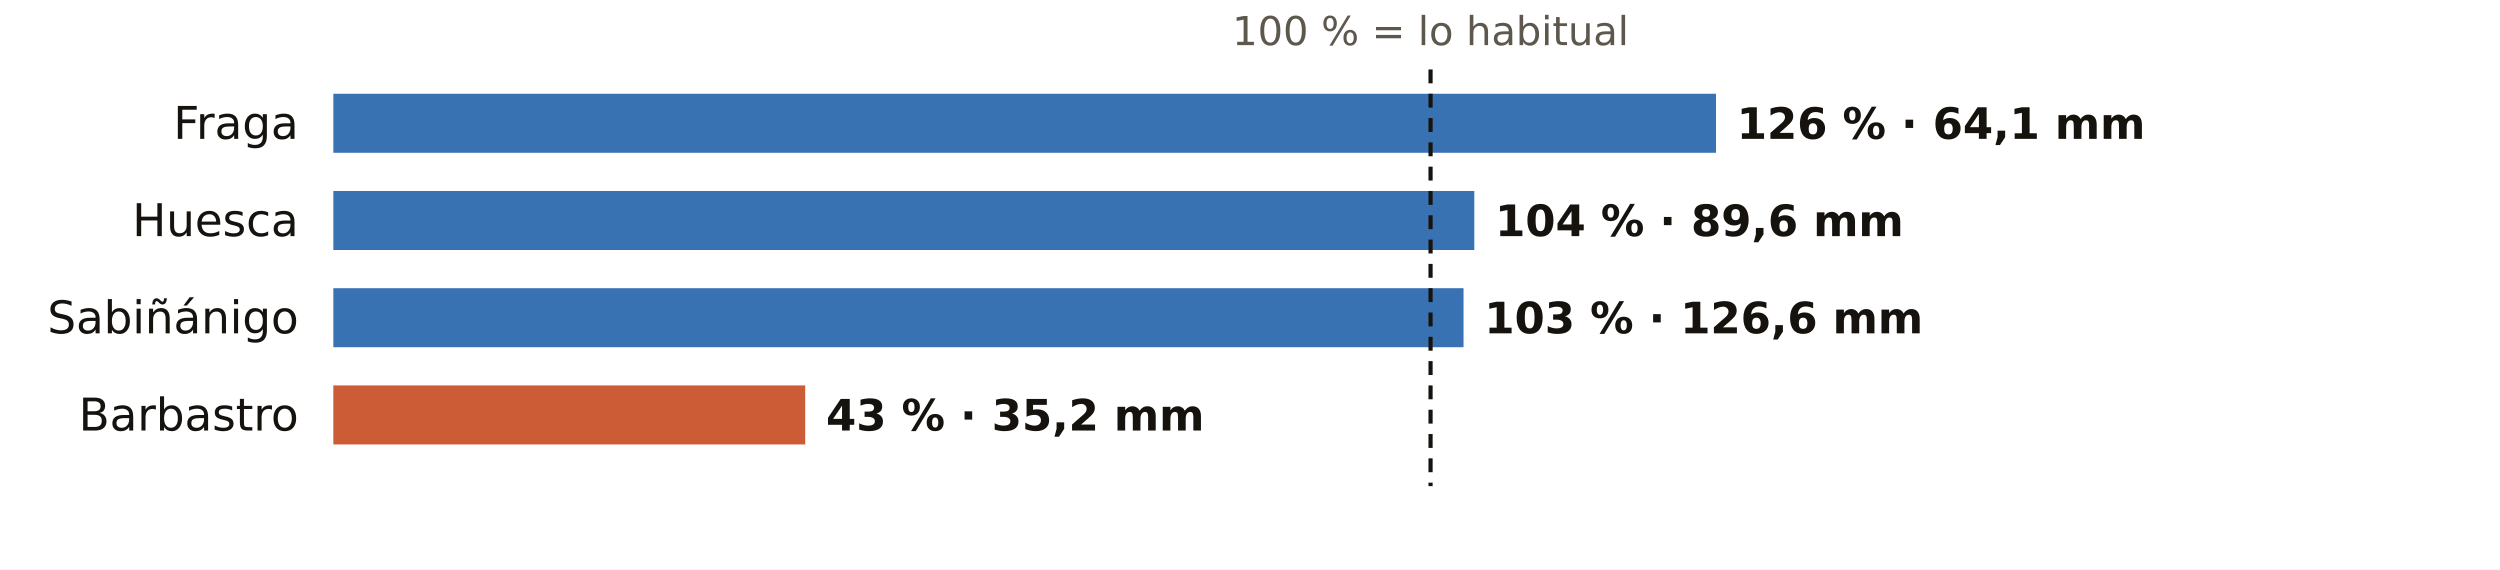
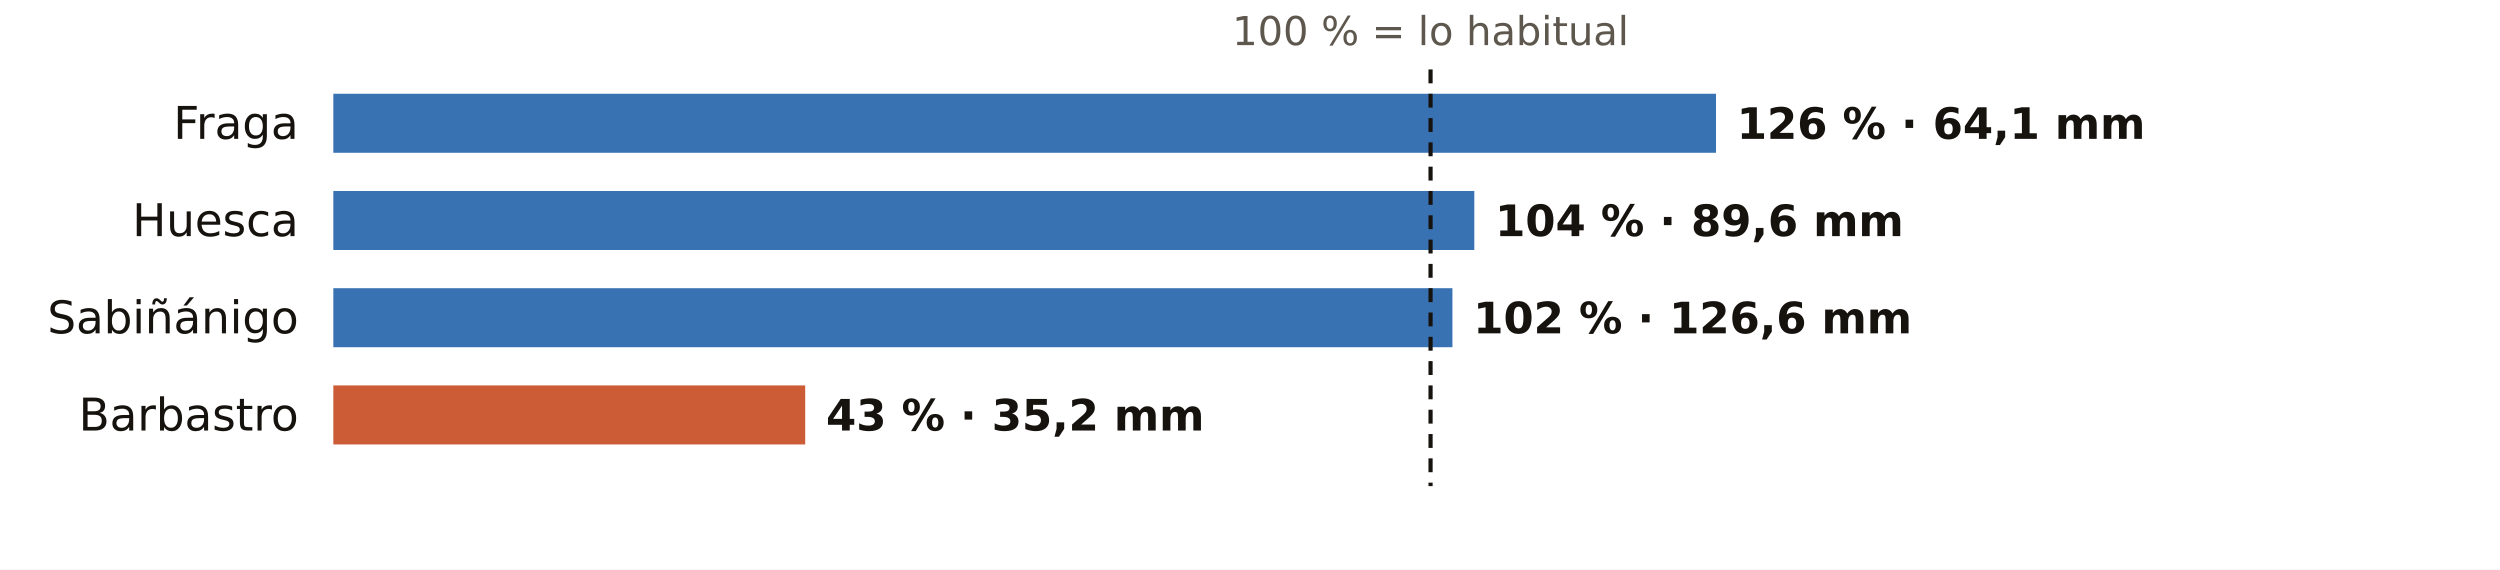
<svg xmlns="http://www.w3.org/2000/svg" viewBox="0 0 720 164" width="720" height="164" role="img" aria-label="El otoño en los pluviómetros de AEMET de Huesca: % de lo habitual">
  <rect width="720" height="164" fill="#FFFFFF" />
  <text x="412.0" y="13.0" font-size="11.5" fill="#5E574E" text-anchor="middle" font-weight="400" font-family="Public Sans, DejaVu Sans, Arial, sans-serif">100 % = lo habitual</text>
  <text x="86.0" y="40.0" font-size="13" fill="#16130F" text-anchor="end" font-weight="500" font-family="Public Sans, DejaVu Sans, Arial, sans-serif">Fraga</text>
  <rect x="96" y="27" width="398.2" height="17" fill="#1F5FA8" opacity="0.88" />
  <text x="500.2" y="40.0" font-size="12.5" fill="#16130F" text-anchor="start" font-weight="600" font-family="Public Sans, DejaVu Sans, Arial, sans-serif">126 % · 64,1 mm</text>
  <text x="86.0" y="68.0" font-size="13" fill="#16130F" text-anchor="end" font-weight="500" font-family="Public Sans, DejaVu Sans, Arial, sans-serif">Huesca</text>
  <rect x="96" y="55" width="328.6" height="17" fill="#1F5FA8" opacity="0.88" />
  <text x="430.6" y="68.0" font-size="12.5" fill="#16130F" text-anchor="start" font-weight="600" font-family="Public Sans, DejaVu Sans, Arial, sans-serif">104 % · 89,6 mm</text>
  <text x="86.0" y="96.0" font-size="13" fill="#16130F" text-anchor="end" font-weight="500" font-family="Public Sans, DejaVu Sans, Arial, sans-serif">Sabiñánigo</text>
-   <rect x="96" y="83" width="325.5" height="17" fill="#1F5FA8" opacity="0.88" />
-   <text x="427.5" y="96.0" font-size="12.5" fill="#16130F" text-anchor="start" font-weight="600" font-family="Public Sans, DejaVu Sans, Arial, sans-serif">103 % · 126,6 mm</text>
+   <rect x="96" y="83" width="322.3" height="17" fill="#1F5FA8" opacity="0.88" />
+   <text x="424.3" y="96.0" font-size="12.5" fill="#16130F" text-anchor="start" font-weight="600" font-family="Public Sans, DejaVu Sans, Arial, sans-serif">102 % · 126,6 mm</text>
  <text x="86.0" y="124.0" font-size="13" fill="#16130F" text-anchor="end" font-weight="500" font-family="Public Sans, DejaVu Sans, Arial, sans-serif">Barbastro</text>
  <rect x="96" y="111" width="135.9" height="17" fill="#C4461A" opacity="0.88" />
  <text x="237.9" y="124.0" font-size="12.5" fill="#16130F" text-anchor="start" font-weight="600" font-family="Public Sans, DejaVu Sans, Arial, sans-serif">43 % · 35,2 mm</text>
  <line x1="412.0" x2="412.0" y1="20" y2="140" stroke="#16130F" stroke-width="1.2" stroke-dasharray="4 3" />
</svg>
